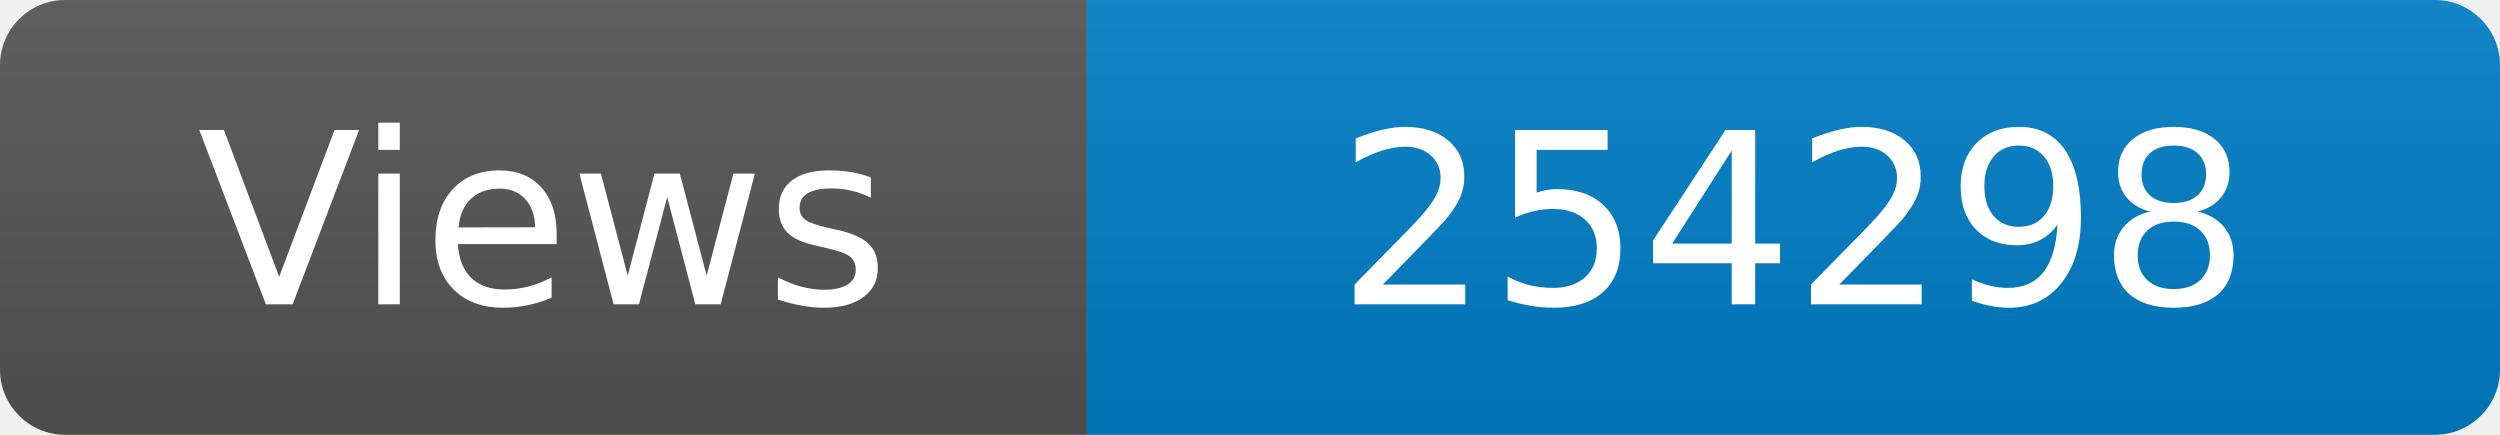
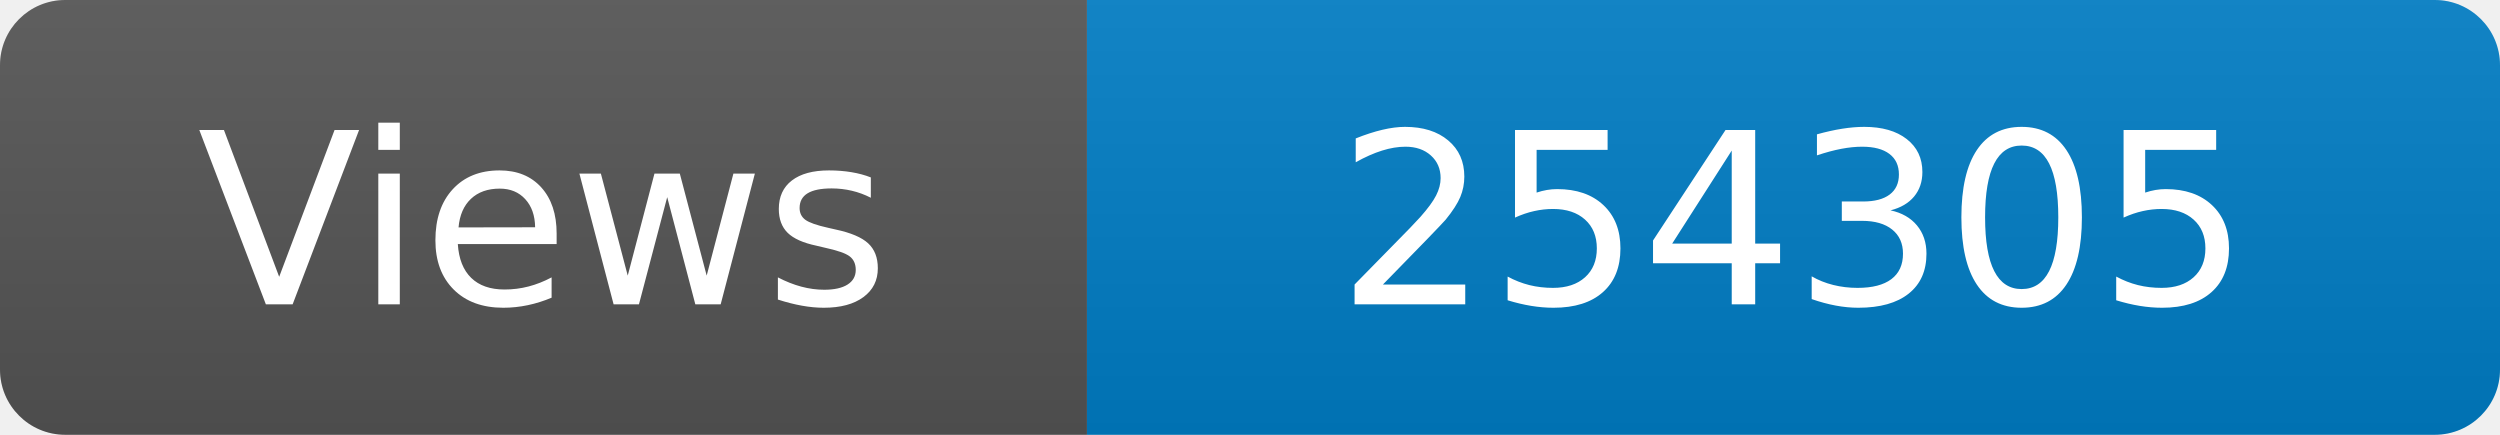
<svg xmlns="http://www.w3.org/2000/svg" width="115" height="20" role="img" aria-label="Maintained?: yes">
  <linearGradient id="s" x2="0" y2="100%">
    <stop offset="0" stop-color="#bbb" stop-opacity=".1" />
    <stop offset="1" stop-opacity=".1" />
  </linearGradient>
  <clipPath id="r">
    <rect width="115" height="20" rx="3" fill="#fff" />
  </clipPath>
  <g clip-path="url(#r)">
    <rect width="50" height="20" fill="#555" />
    <rect x="50" width="160" height="20" fill="#007ec6" />
    <rect width="115" height="20" fill="url(#s)" />
  </g>
  <g fill="#fff" text-anchor="middle" font-family="Verdana,Geneva,DejaVu Sans,sans-serif" font-size="110">
    <text x="250" y="140" transform="scale(.1)" fill="#fff">Views</text>
-     <text x="825" y="140" transform="scale(.1)" fill="#fff">254298</text>
+     <text x="825" y="140" transform="scale(.1)" fill="#fff">254305</text>
  </g>
</svg>
